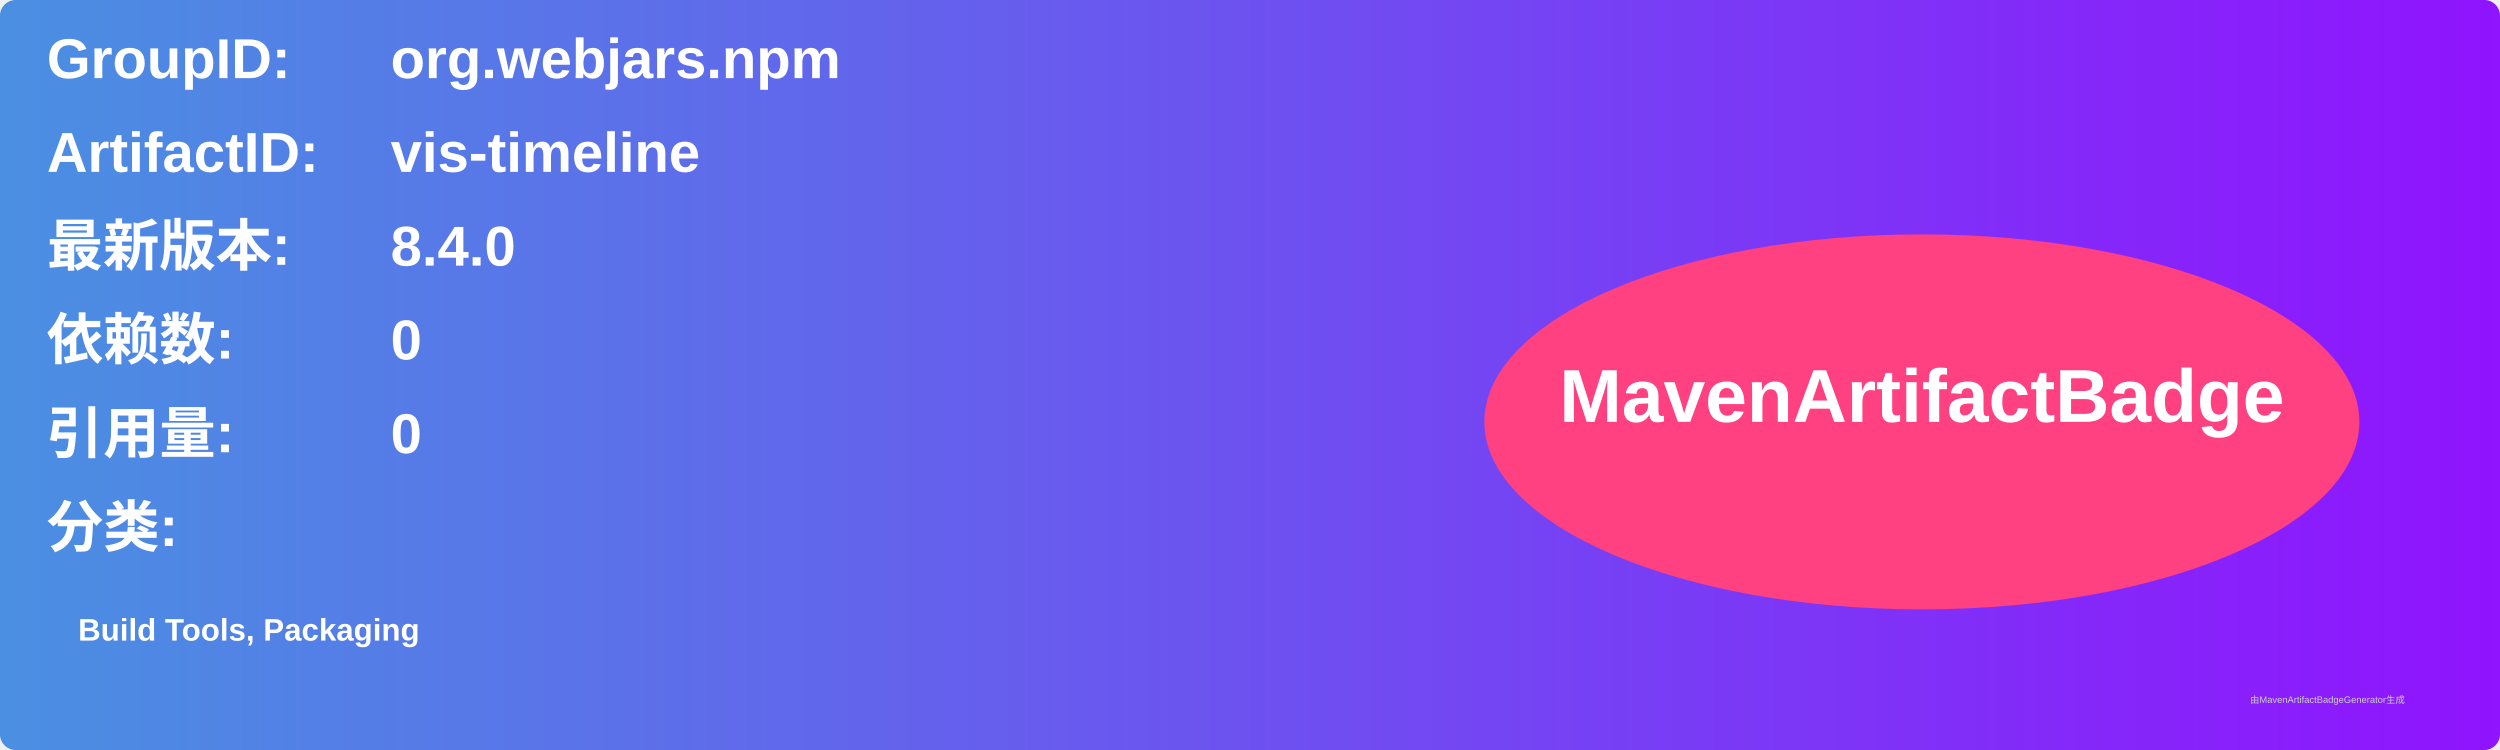
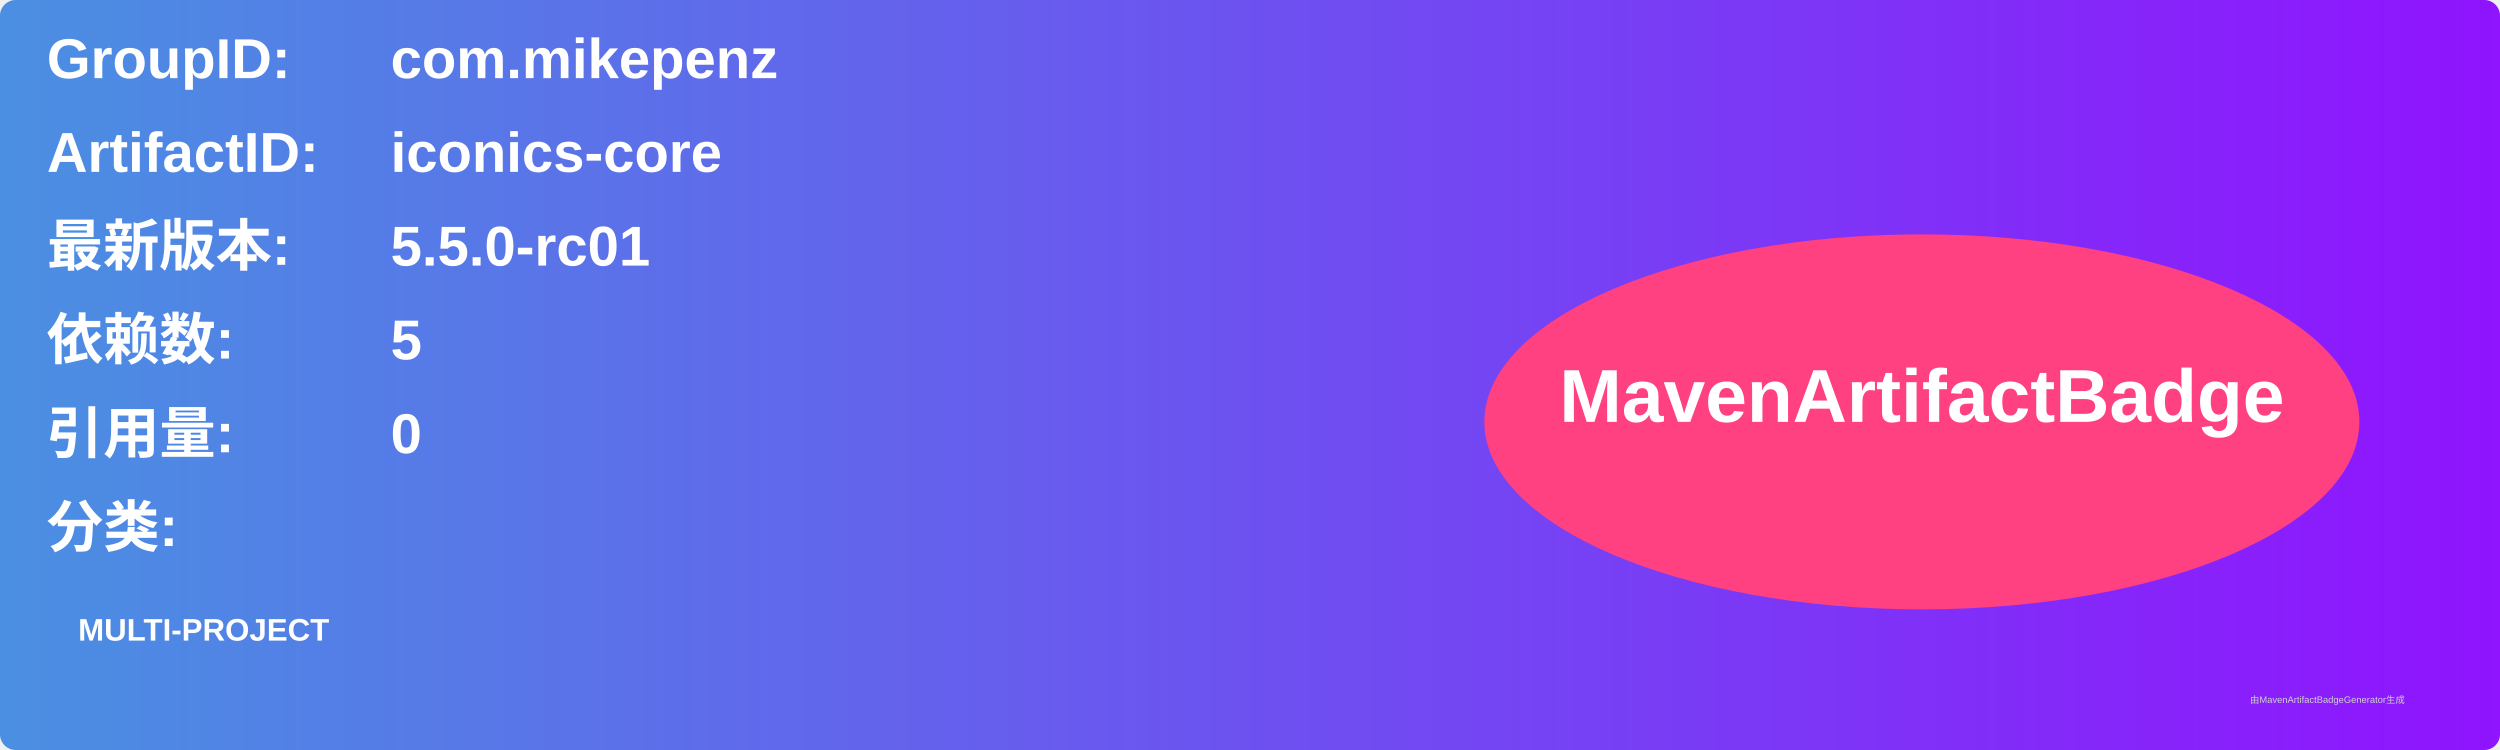
<svg xmlns="http://www.w3.org/2000/svg" width="800" height="240" viewBox="0 0 800 240">
  <linearGradient id="grad" x1="0%" y1="0%" x2="100%" y2="0%">
    <stop offset="0%" stop-color="#4a90e2" />
    <stop offset="100%" stop-color="#9013fe" />
  </linearGradient>
  <rect width="100%" height="100%" rx="5" ry="5" fill="url(#grad)" />
  <g transform="translate(15, 15)">
    <text x="0" y="10" font-family="Arial" font-size="18" fill="white" font-weight="bold" width="260">GroupID:</text>
-     <text x="110" y="10" font-family="Arial" font-size="18" fill="white" font-weight="bold" width="460">org.webjars.npm</text>
+     <text x="110" y="10" font-family="Arial" font-size="18" fill="white" font-weight="bold" width="460">com.mikepenz</text>
    <text x="0" y="40" font-family="Arial" font-size="18" fill="white" font-weight="bold" width="260">ArtifactID:</text>
-     <text x="110" y="40" font-family="Arial" font-size="18" fill="white" font-weight="bold" width="460">vis-timeline</text>
+     <text x="110" y="40" font-family="Arial" font-size="18" fill="white" font-weight="bold" width="460">iconics-core</text>
    <text x="0" y="70" font-family="Arial" font-size="18" fill="white" font-weight="bold">最新版本:</text>
    <text x="110" y="70" font-family="Arial" font-size="18" fill="white" font-weight="bold">
-       <tspan font-weight="bold">8.4.0</tspan>
+       <tspan font-weight="bold">5.5.0-rc01</tspan>
    </text>
    <text x="0" y="100" font-family="Arial" font-size="18" fill="white" font-weight="bold">依赖数: </text>
    <text x="110" y="100" font-family="Arial" font-size="18" fill="white">
-       <tspan font-weight="bold">0</tspan>
+       <tspan font-weight="bold">5</tspan>
    </text>
    <text x="0" y="130" font-family="Arial" font-size="18" fill="white" font-weight="bold">引用量: </text>
    <text x="110" y="130" font-family="Arial" font-size="18" fill="white">
      <tspan font-weight="bold">0</tspan>
    </text>
    <text x="0" y="160" font-family="Arial" font-size="18" fill="white" font-weight="bold">分类:</text>
    <text x="10" y="190" font-family="Arial" font-size="10" fill="white">
-       <tspan font-weight="bold">Build Tools, Packaging</tspan>
+       <tspan font-weight="bold">MULTI-PROJECT</tspan>
    </text>
    <ellipse cx="600" cy="120" rx="140" ry="60" fill="#ff4081" />
    <text x="600" y="120" text-anchor="middle" font-family="Arial" font-size="24" fill="white" font-weight="bold">MavenArtifactBadge</text>
  </g>
  <text x="720" y="225" font-family="Arial" font-size="3" fill="#d0d0d0">由MavenArtifactBadgeGenerator生成</text>
</svg>
